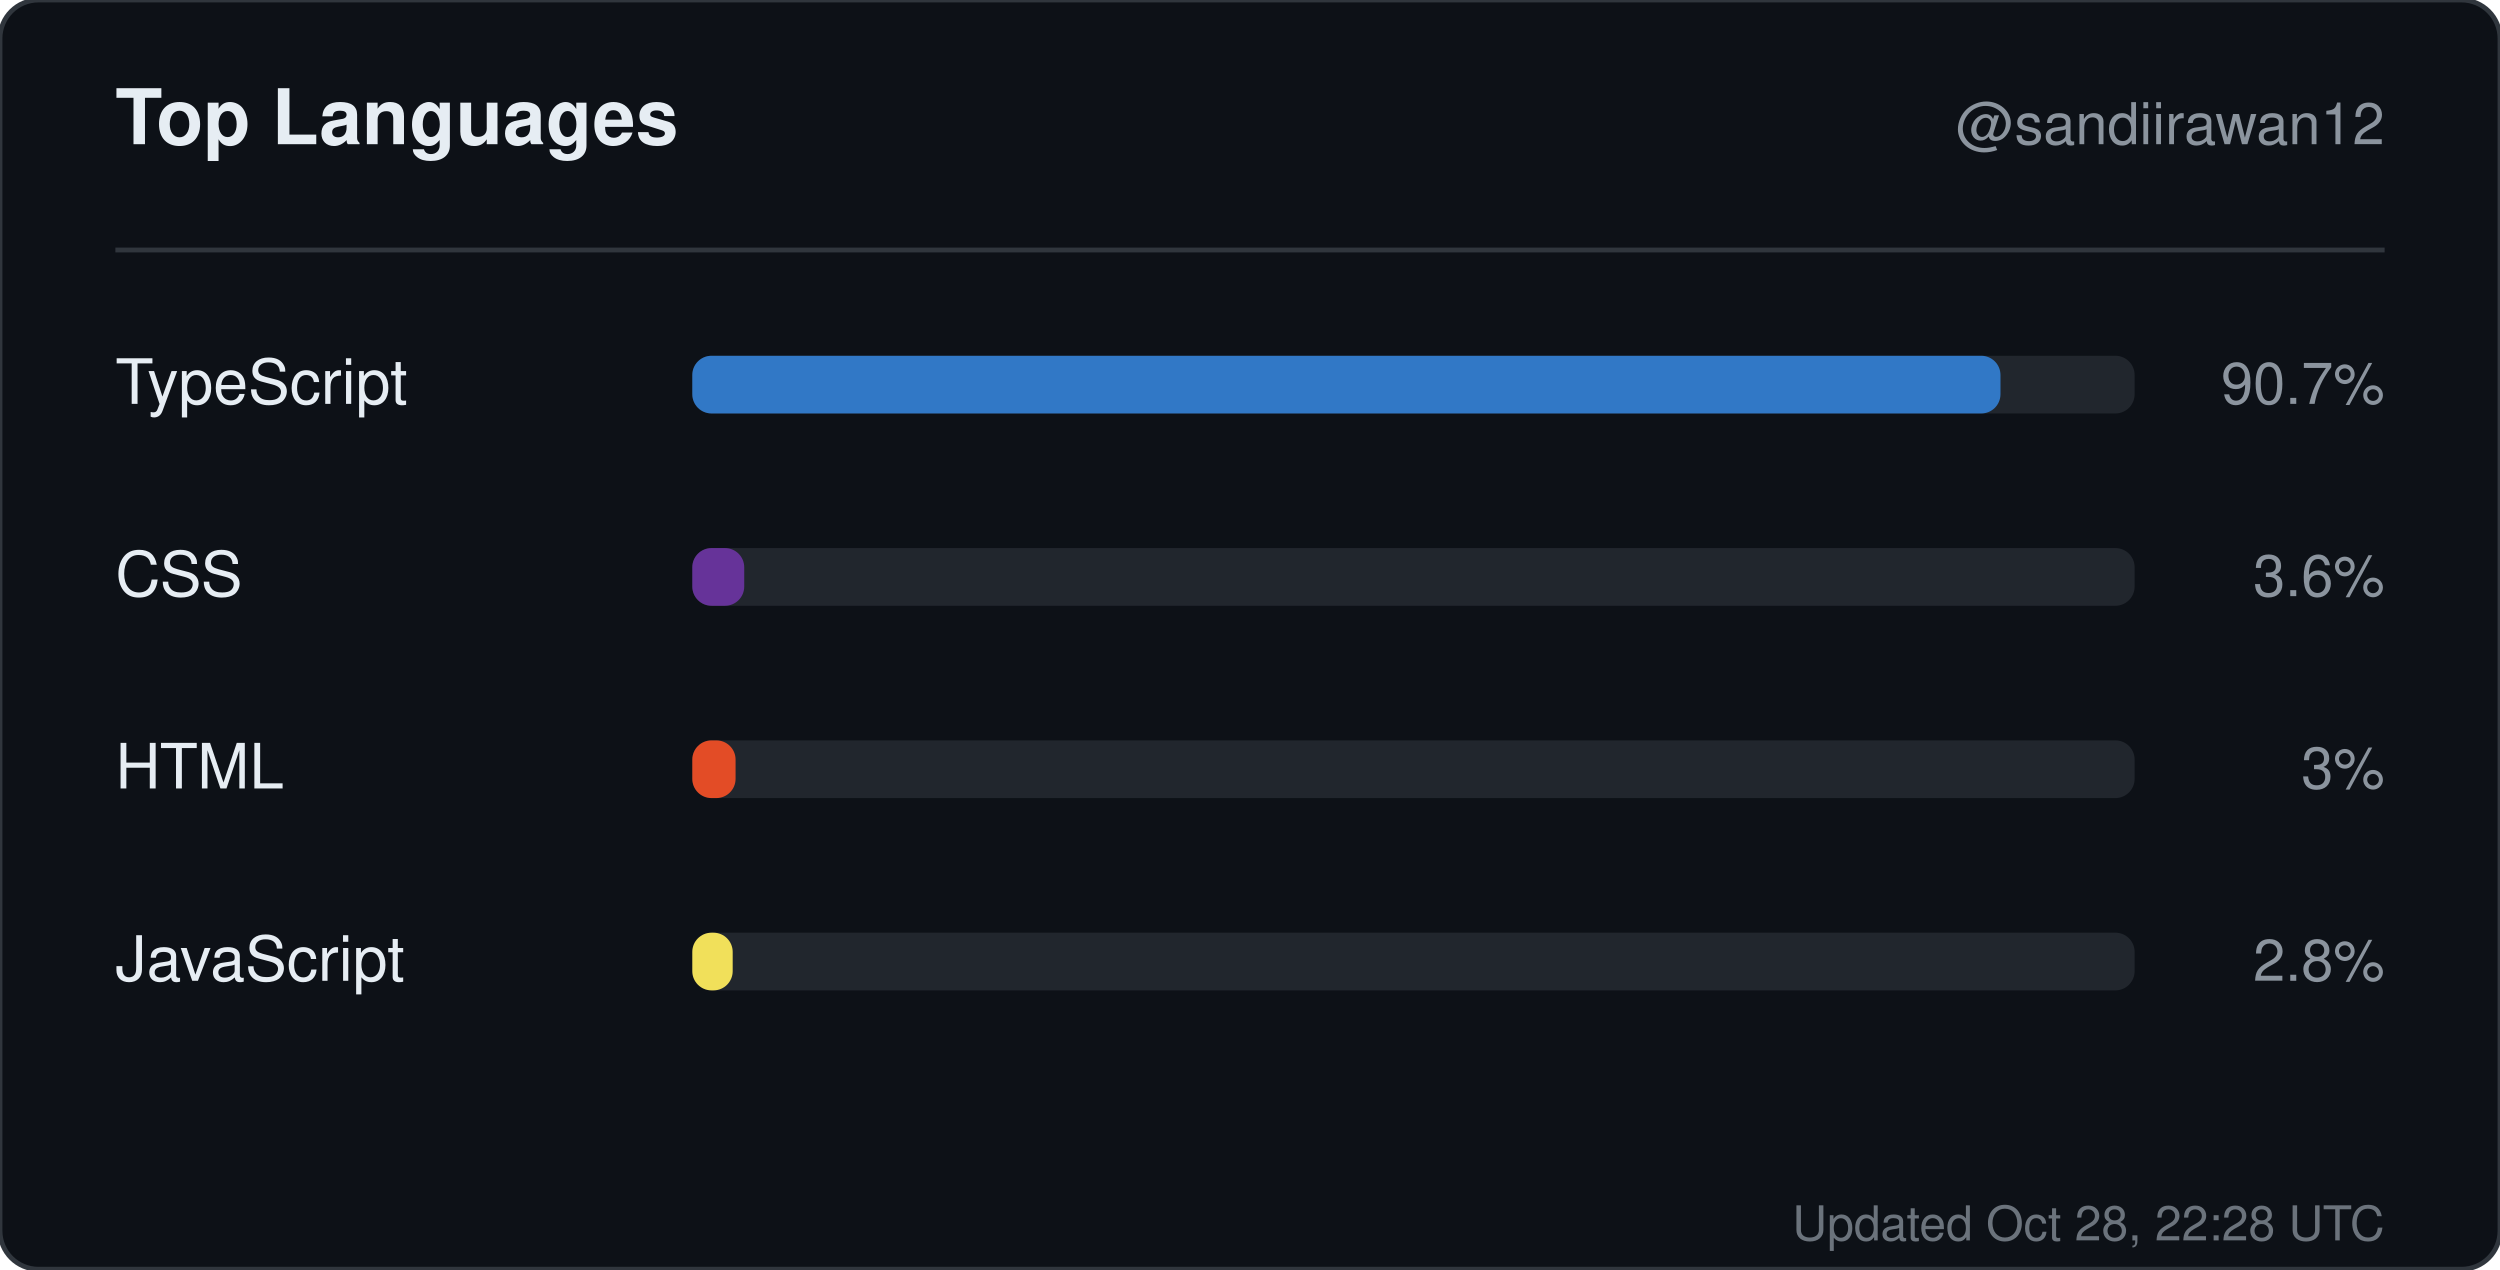
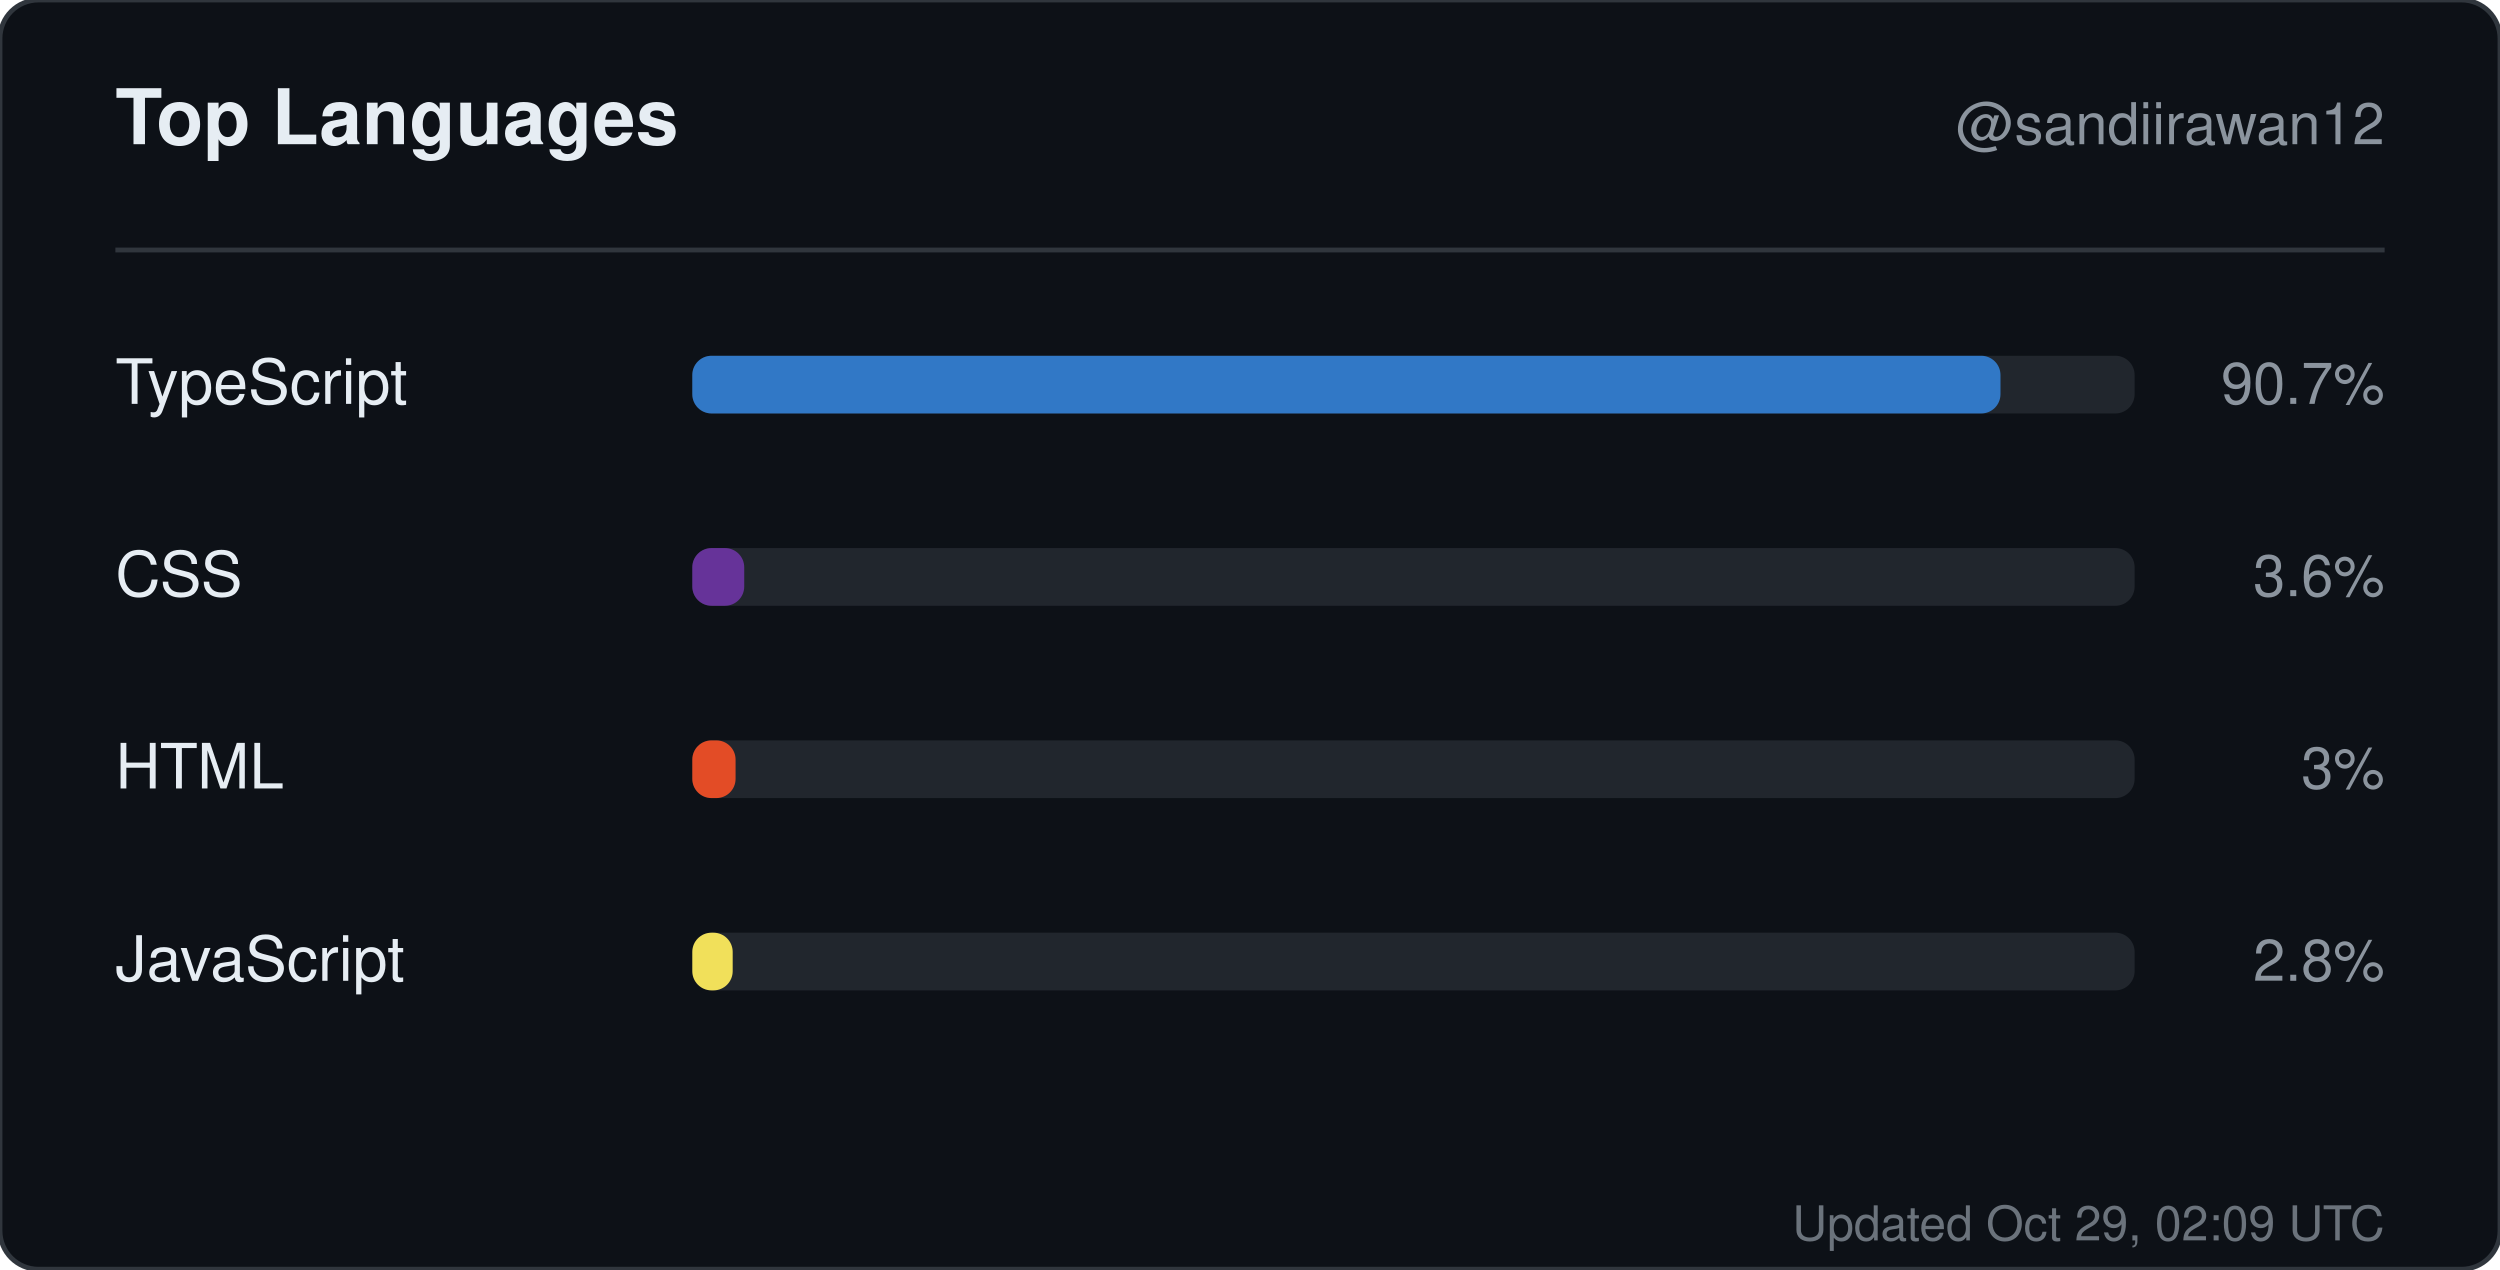
<svg xmlns="http://www.w3.org/2000/svg" width="520" height="264" viewBox="0 0 520 264" role="img" aria-label="Top languages for sandiirawan12">
  <rect width="520" height="264" rx="8" fill="#0d1117" stroke="#30363d" />
  <g font-family="-apple-system, BlinkMacSystemFont, Segoe UI, Helvetica, Arial, sans-serif">
    <text x="24" y="30" fill="#e6edf3" font-size="16" font-weight="700">Top Languages</text>
    <text x="496" y="30" fill="#8b949e" font-size="12" text-anchor="end">@sandiirawan12</text>
    <line x1="24" y1="52" x2="496" y2="52" stroke="#30363d" />
    <text x="24" y="84" fill="#e6edf3" font-size="13">TypeScript</text>
    <rect x="144" y="74" width="300" height="12" rx="4" fill="#21262d" />
    <rect x="144" y="74" width="272.1" height="12" rx="4" fill="#3178c6" />
    <text x="496" y="84" fill="#8b949e" font-size="12" text-anchor="end">90.7%</text>
    <text x="24" y="124" fill="#e6edf3" font-size="13">CSS</text>
    <rect x="144" y="114" width="300" height="12" rx="4" fill="#21262d" />
    <rect x="144" y="114" width="10.8" height="12" rx="4" fill="#663399" />
    <text x="496" y="124" fill="#8b949e" font-size="12" text-anchor="end">3.6%</text>
    <text x="24" y="164" fill="#e6edf3" font-size="13">HTML</text>
    <rect x="144" y="154" width="300" height="12" rx="4" fill="#21262d" />
    <rect x="144" y="154" width="9" height="12" rx="4" fill="#e34c26" />
    <text x="496" y="164" fill="#8b949e" font-size="12" text-anchor="end">3%</text>
    <text x="24" y="204" fill="#e6edf3" font-size="13">JavaScript</text>
    <rect x="144" y="194" width="300" height="12" rx="4" fill="#21262d" />
    <rect x="144" y="194" width="8.4" height="12" rx="4" fill="#f1e05a" />
    <text x="496" y="204" fill="#8b949e" font-size="12" text-anchor="end">2.8%</text>
-     <text x="496" y="258" fill="#8b949e" font-size="10" text-anchor="end" opacity="0.75">Updated Oct 28, 22:28 UTC</text>
+     <text x="496" y="258" fill="#8b949e" font-size="10" text-anchor="end" opacity="0.75">Updated Oct 29, 02:09 UTC</text>
  </g>
</svg>
